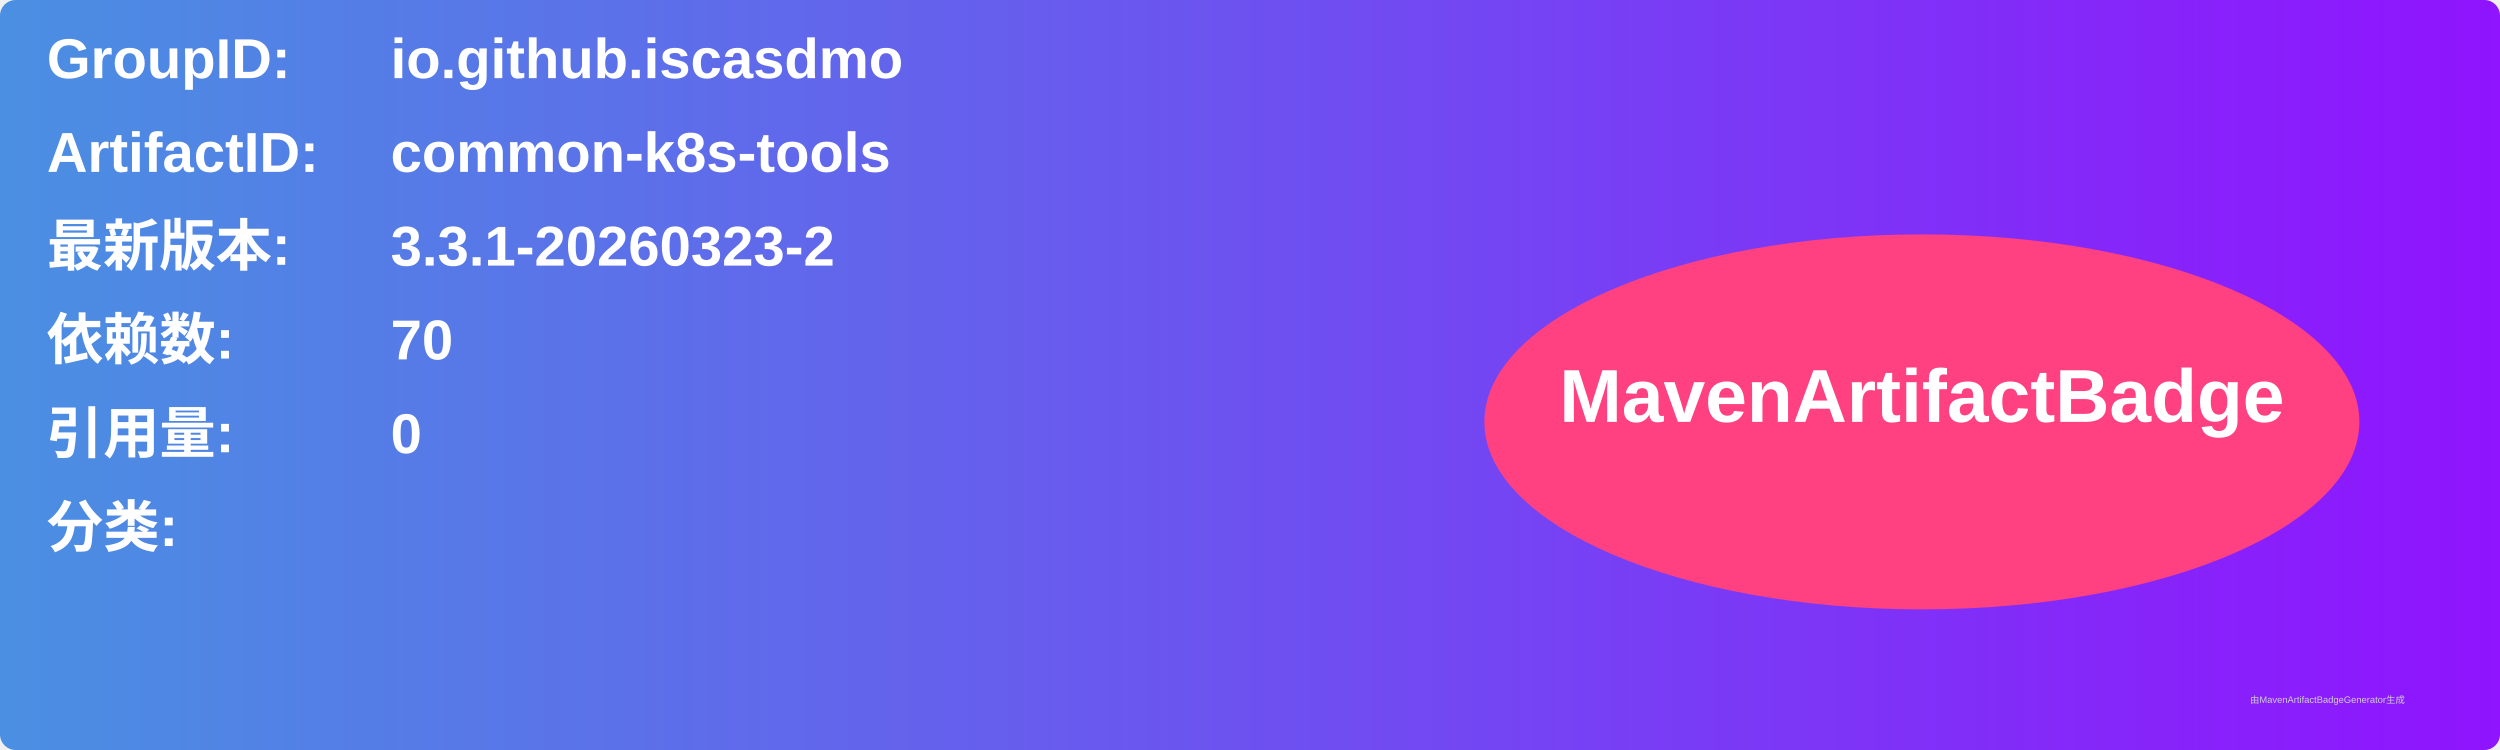
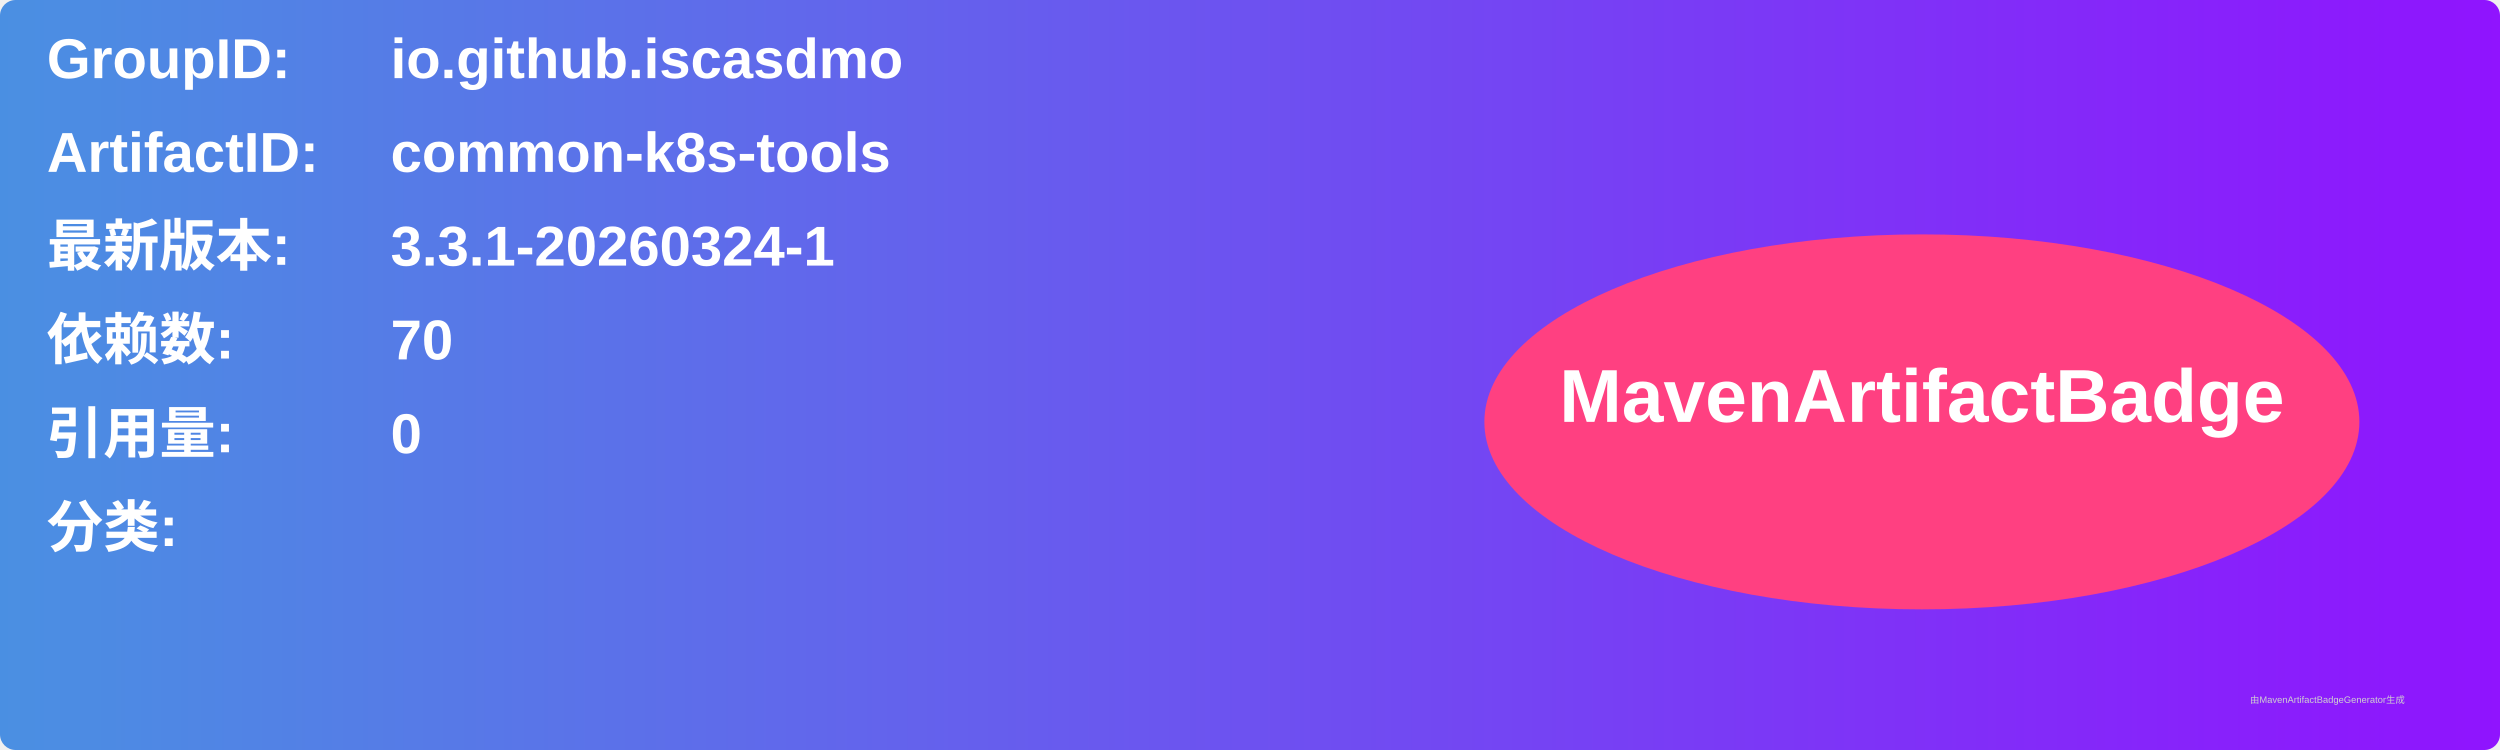
<svg xmlns="http://www.w3.org/2000/svg" width="800" height="240" viewBox="0 0 800 240">
  <linearGradient id="grad" x1="0%" y1="0%" x2="100%" y2="0%">
    <stop offset="0%" stop-color="#4a90e2" />
    <stop offset="100%" stop-color="#9013fe" />
  </linearGradient>
  <rect width="100%" height="100%" rx="5" ry="5" fill="url(#grad)" />
  <g transform="translate(15, 15)">
    <text x="0" y="10" font-family="Arial" font-size="18" fill="white" font-weight="bold" width="260">GroupID:</text>
    <text x="110" y="10" font-family="Arial" font-size="18" fill="white" font-weight="bold" width="460">io.github.iscasdmo</text>
    <text x="0" y="40" font-family="Arial" font-size="18" fill="white" font-weight="bold" width="260">ArtifactID:</text>
    <text x="110" y="40" font-family="Arial" font-size="18" fill="white" font-weight="bold" width="460">common-k8s-tools</text>
    <text x="0" y="70" font-family="Arial" font-size="18" fill="white" font-weight="bold">最新版本:</text>
    <text x="110" y="70" font-family="Arial" font-size="18" fill="white" font-weight="bold">
-       <tspan font-weight="bold">3.3.1-20260323-2</tspan>
+       <tspan font-weight="bold">3.3.1-20260324-1</tspan>
    </text>
    <text x="0" y="100" font-family="Arial" font-size="18" fill="white" font-weight="bold">依赖数: </text>
    <text x="110" y="100" font-family="Arial" font-size="18" fill="white">
      <tspan font-weight="bold">70</tspan>
    </text>
    <text x="0" y="130" font-family="Arial" font-size="18" fill="white" font-weight="bold">引用量: </text>
    <text x="110" y="130" font-family="Arial" font-size="18" fill="white">
      <tspan font-weight="bold">0</tspan>
    </text>
    <text x="0" y="160" font-family="Arial" font-size="18" fill="white" font-weight="bold">分类:</text>
    <text x="10" y="190" font-family="Arial" font-size="10" fill="white">
      <tspan font-weight="bold" />
    </text>
    <ellipse cx="600" cy="120" rx="140" ry="60" fill="#ff4081" />
    <text x="600" y="120" text-anchor="middle" font-family="Arial" font-size="24" fill="white" font-weight="bold">MavenArtifactBadge</text>
  </g>
  <text x="720" y="225" font-family="Arial" font-size="3" fill="#d0d0d0">由MavenArtifactBadgeGenerator生成</text>
</svg>
